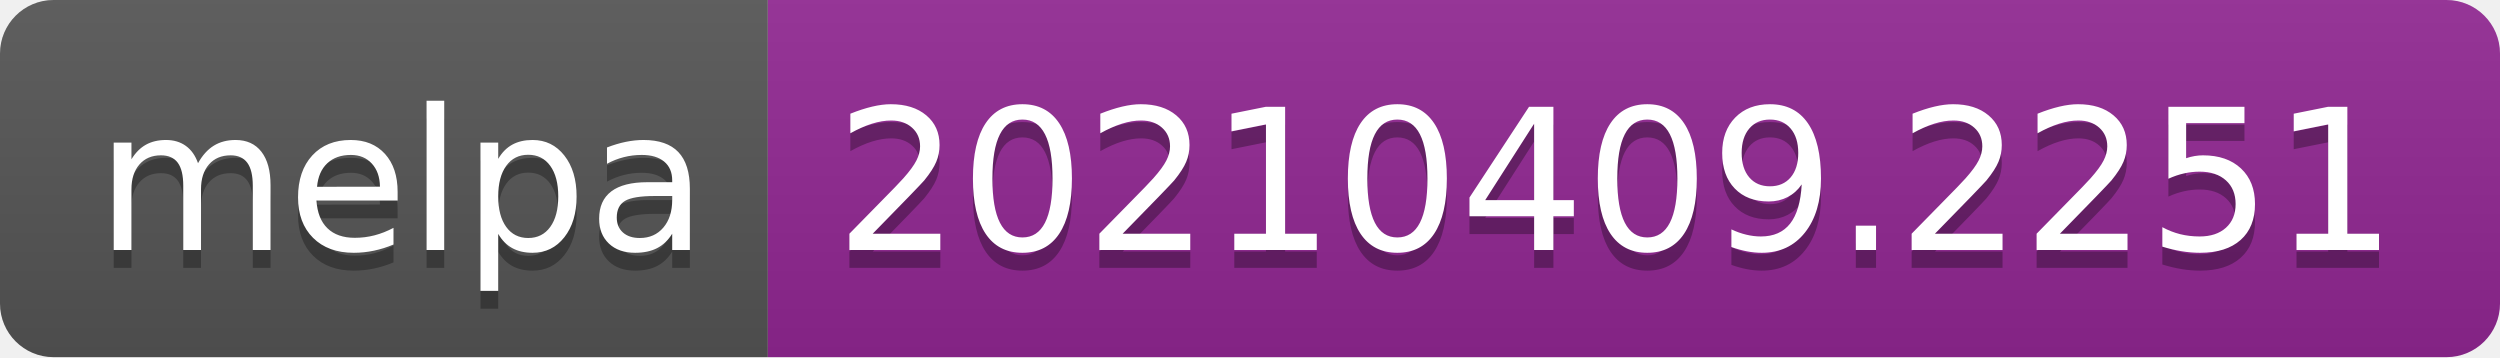
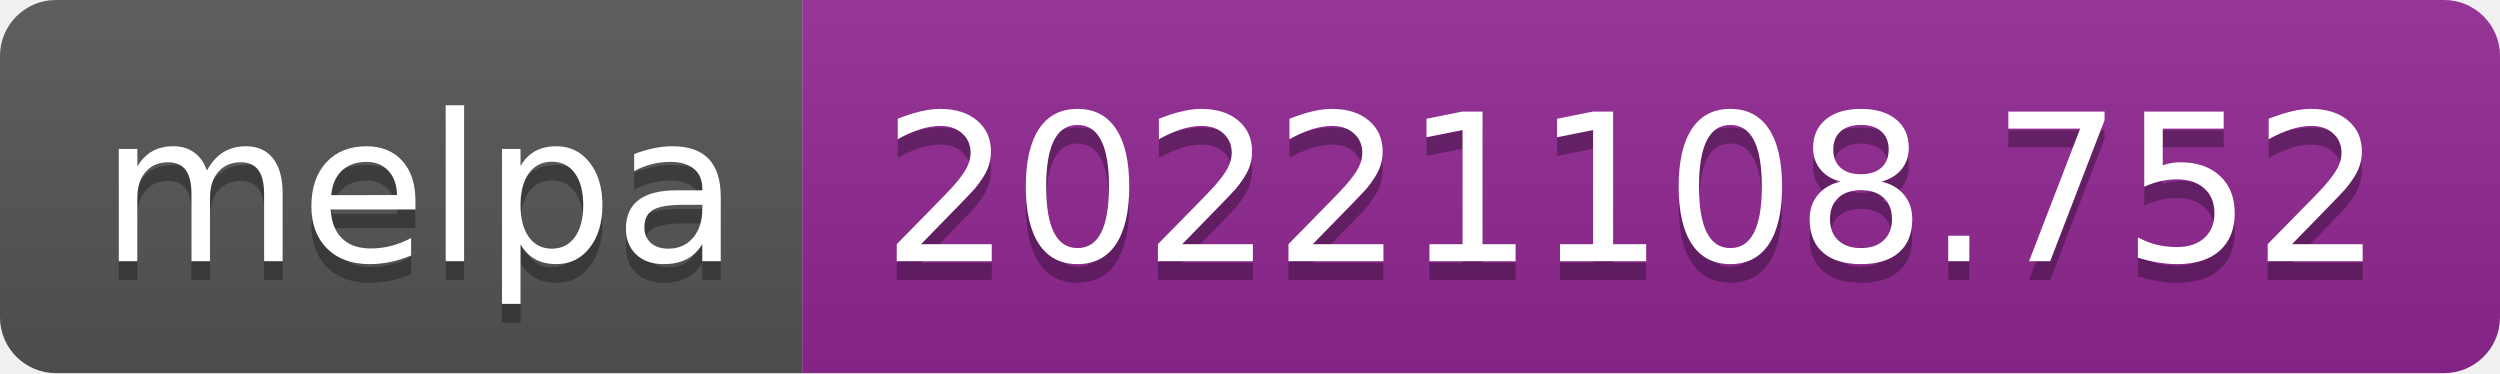
- <svg xmlns="http://www.w3.org/2000/svg" width="140" height="20" role="img" aria-label="melpa: 20210409.2251">
+ <svg xmlns="http://www.w3.org/2000/svg" width="134" height="20" role="img" aria-label="melpa: 20221108.752">
  <linearGradient id="s" x2="0" y2="100%">
    <stop offset="0" stop-color="#bbb" stop-opacity=".1" />
    <stop offset="1" stop-opacity=".1" />
  </linearGradient>
  <clipPath id="r">
-     <rect width="140" height="20" rx="3" fill="#fff" />
+     <rect width="134" height="20" rx="3" fill="#fff" />
  </clipPath>
  <g clip-path="url(#r)">
    <rect width="43" height="20" fill="#555" />
-     <rect x="43" width="97" height="20" fill="#922793" />
-     <rect width="140" height="20" fill="url(#s)" />
+     <rect x="43" width="91" height="20" fill="#922793" />
+     <rect width="134" height="20" fill="url(#s)" />
  </g>
  <g fill="#fff" text-anchor="middle" font-family="Verdana,Geneva,DejaVu Sans,sans-serif" text-rendering="geometricPrecision" font-size="110">
    <text aria-hidden="true" x="225" y="150" fill="#010101" fill-opacity=".3" transform="scale(.1)" textLength="330">melpa</text>
    <text x="225" y="140" transform="scale(.1)" fill="#fff" textLength="330">melpa</text>
-     <text aria-hidden="true" x="905" y="150" fill="#010101" fill-opacity=".3" transform="scale(.1)" textLength="870">20210409.2251</text>
-     <text x="905" y="140" transform="scale(.1)" fill="#fff" textLength="870">20210409.2251</text>
+     <text aria-hidden="true" x="875" y="150" fill="#010101" fill-opacity=".3" transform="scale(.1)" textLength="810">20221108.752</text>
+     <text x="875" y="140" transform="scale(.1)" fill="#fff" textLength="810">20221108.752</text>
  </g>
</svg>
